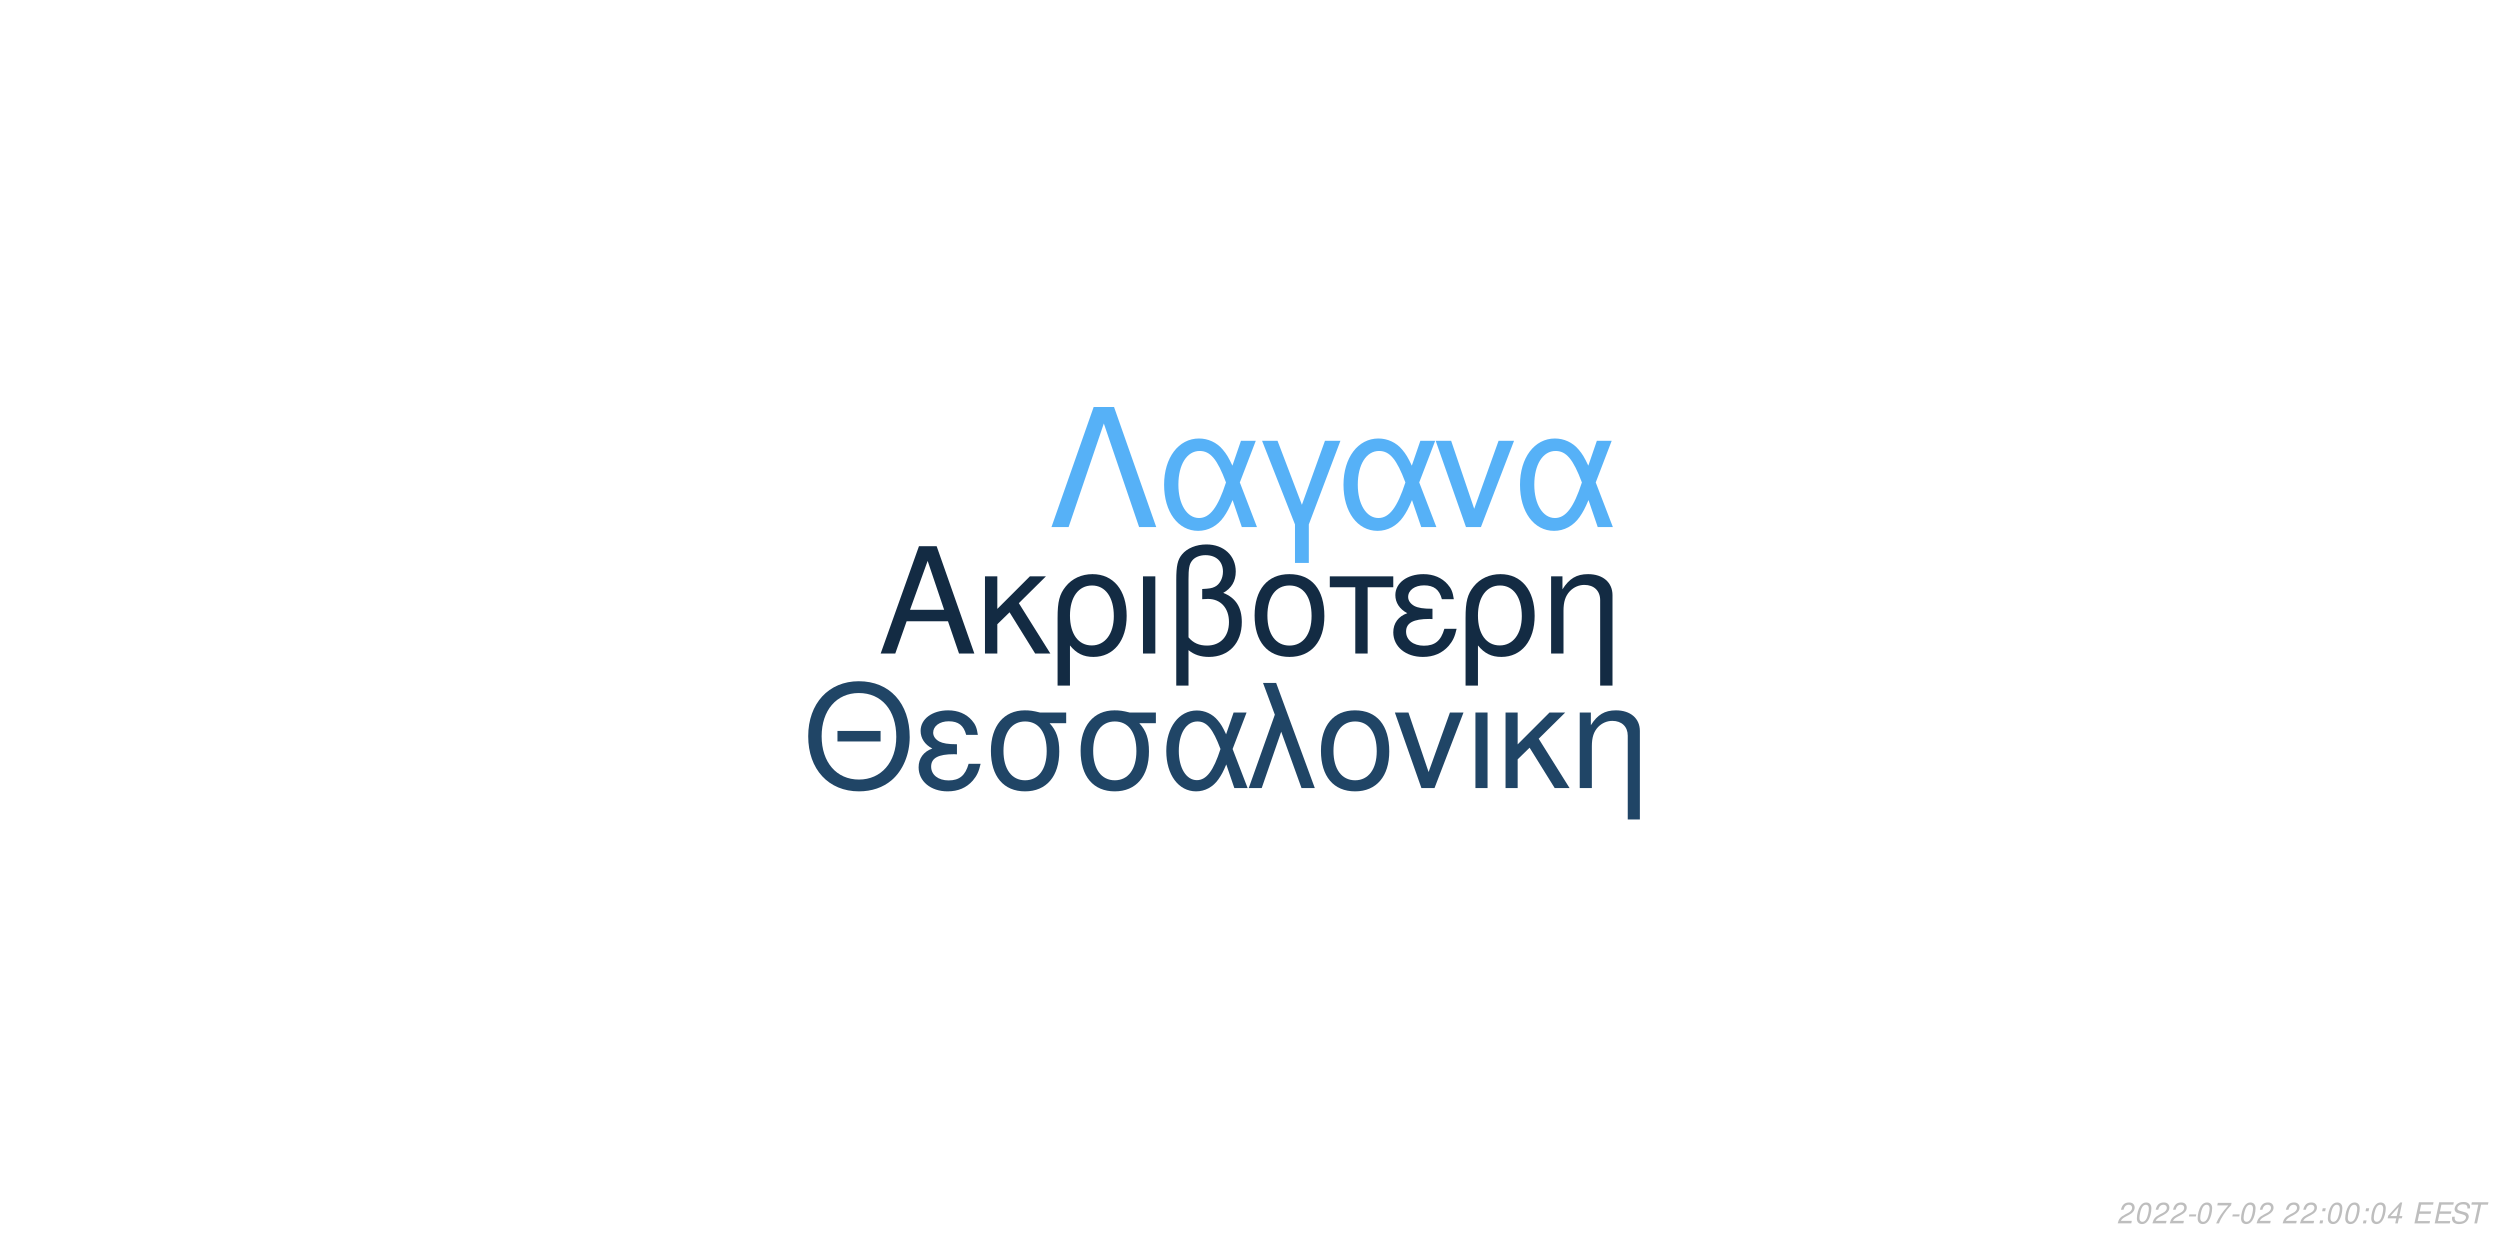
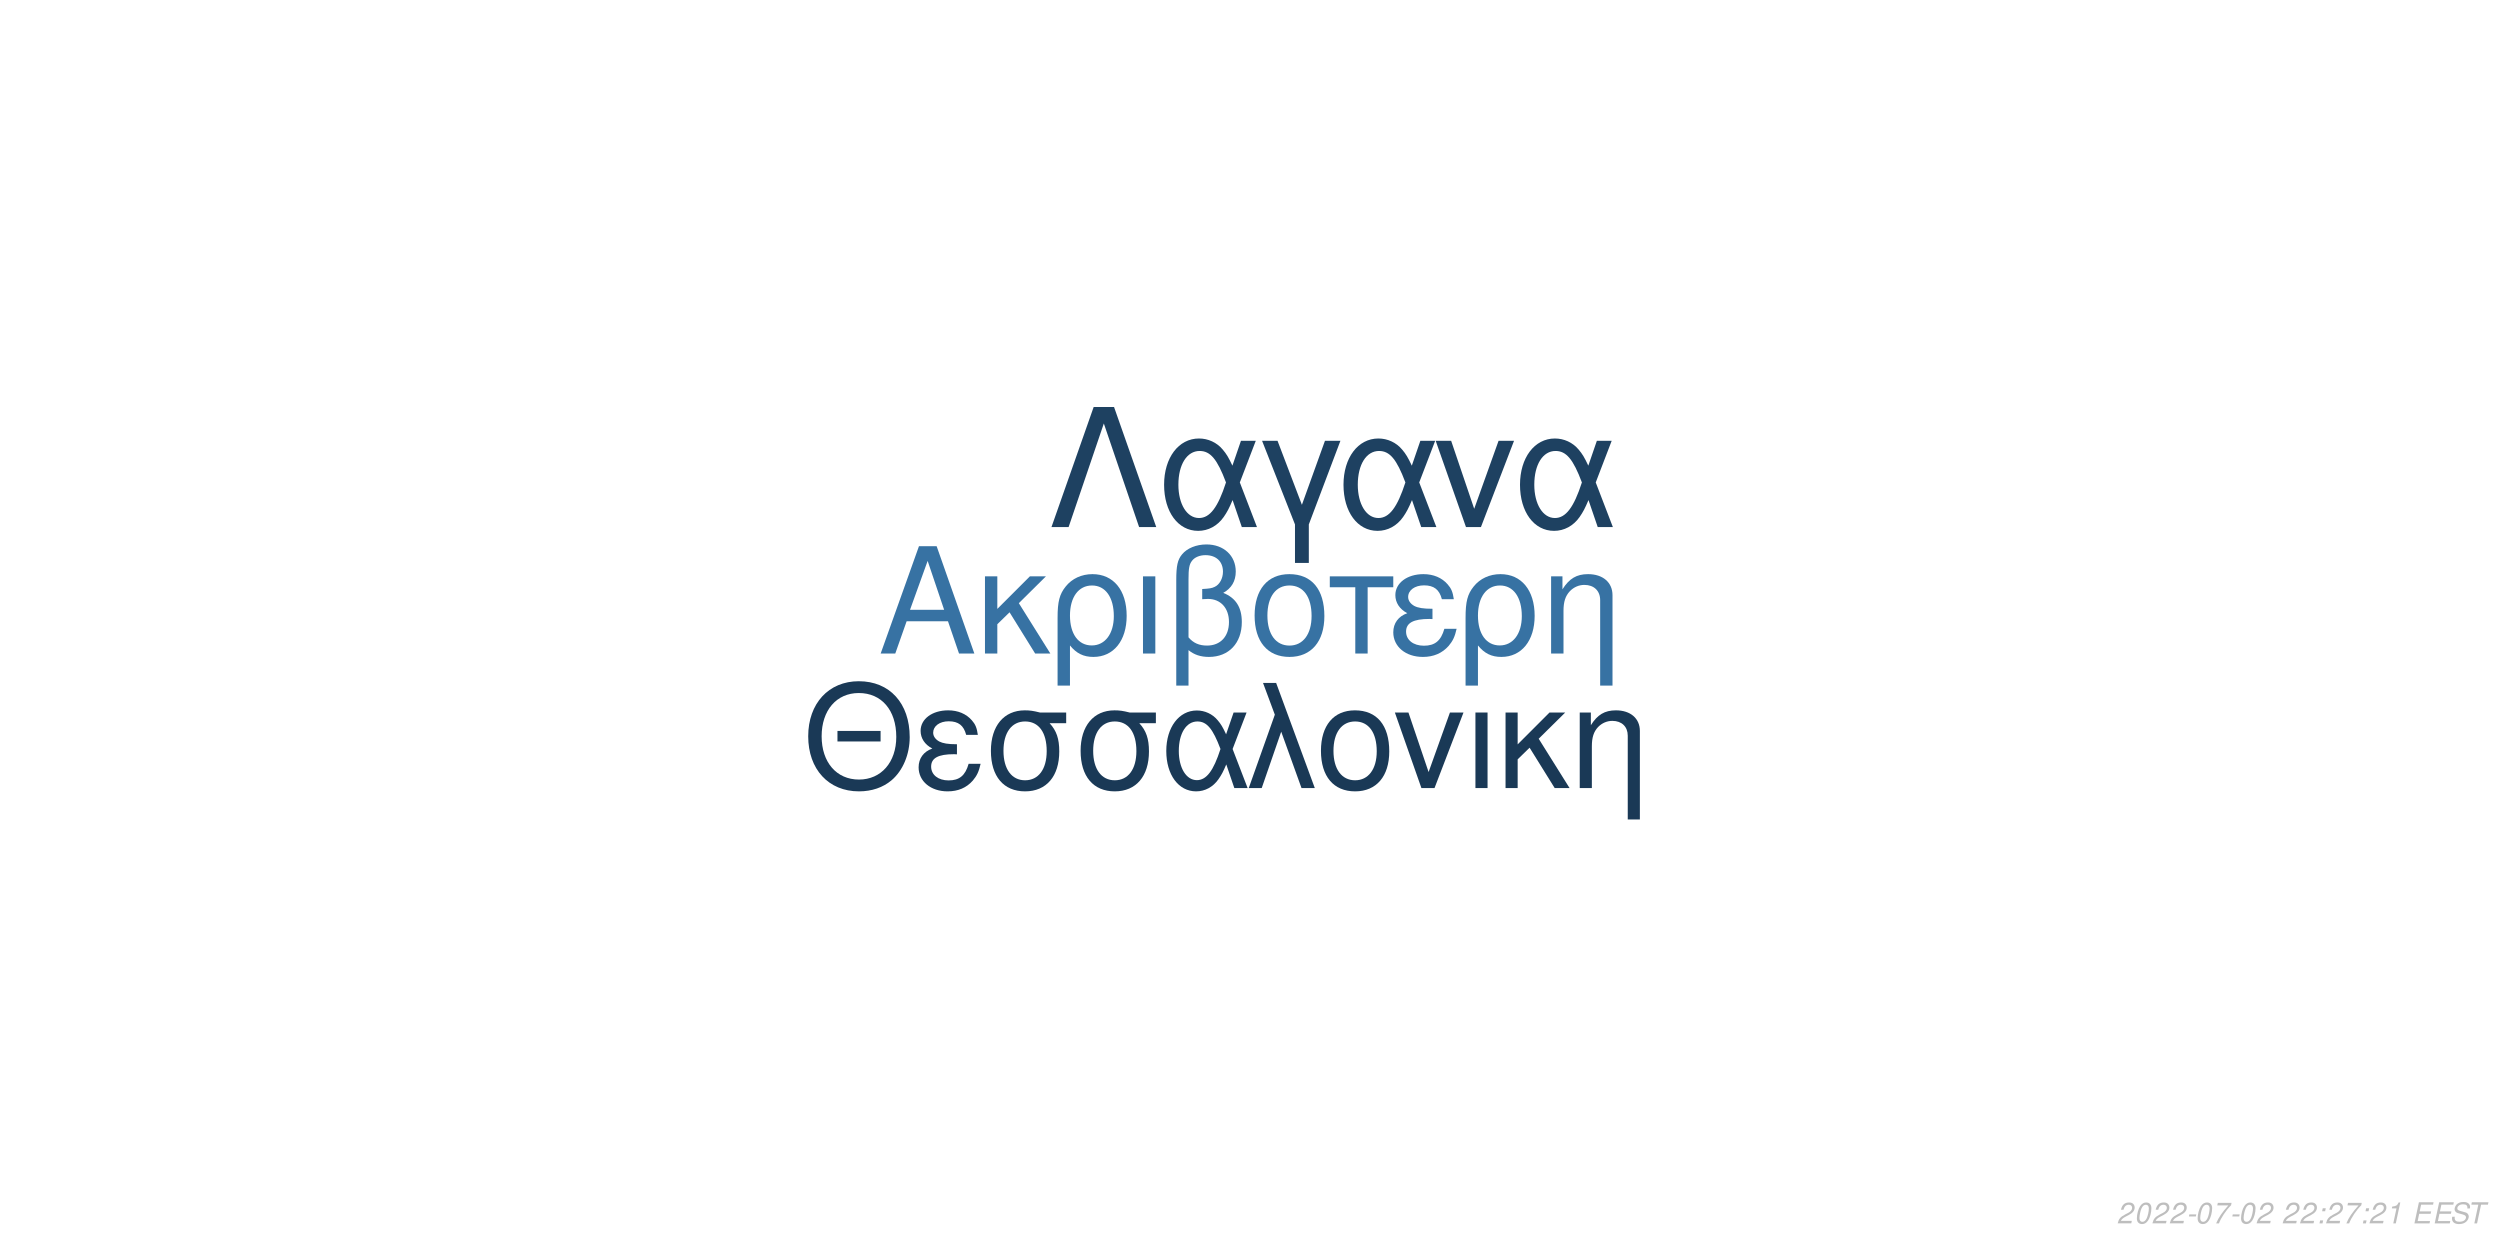
<svg xmlns="http://www.w3.org/2000/svg" xmlns:xlink="http://www.w3.org/1999/xlink" width="864pt" height="432pt" viewBox="0 0 864 432" version="1.1">
  <defs>
    <g>
      <symbol overflow="visible" id="glyph0-0">
        <path style="stroke:none;" d="" />
      </symbol>
      <symbol overflow="visible" id="glyph0-1">
        <path style="stroke:none;" d="M 24.125 -11.141 L 27.938 0 L 33.234 0 L 20.203 -37.094 L 14.094 -37.094 L 0.859 0 L 5.906 0 L 9.828 -11.141 Z M 22.797 -15.109 L 11 -15.109 L 17.094 -32.016 Z M 22.797 -15.109 " />
      </symbol>
      <symbol overflow="visible" id="glyph0-2">
        <path style="stroke:none;" d="M 7.172 -15.422 L 7.172 -26.672 L 2.906 -26.672 L 2.906 0 L 7.172 0 L 7.172 -10.125 L 11.406 -14.25 L 20.25 0 L 25.5 0 L 14.609 -17.406 L 23.969 -26.672 L 18.422 -26.672 Z M 7.172 -15.422 " />
      </symbol>
      <symbol overflow="visible" id="glyph0-3">
        <path style="stroke:none;" d="M 3 11.094 L 7.281 11.094 L 7.281 -2.797 C 9.516 -0.047 11.953 1.172 15.375 1.172 C 22.344 1.172 26.875 -4.422 26.875 -13.031 C 26.875 -21.891 22.297 -27.438 15.062 -27.438 C 11.297 -27.438 7.984 -25.906 5.797 -23.156 C 3.672 -20.516 3 -17.969 3 -12.359 Z M 14.906 -23.516 C 19.547 -23.516 22.438 -19.438 22.438 -12.922 C 22.438 -6.812 19.391 -2.797 14.812 -2.797 C 10.172 -2.797 7.281 -6.766 7.281 -13.125 C 7.281 -19.484 10.234 -23.516 14.906 -23.516 Z M 14.906 -23.516 " />
      </symbol>
      <symbol overflow="visible" id="glyph0-4">
        <path style="stroke:none;" d="M 3.516 0 L 7.781 0 L 7.781 -26.672 L 3.516 -26.672 Z M 3.516 0 " />
      </symbol>
      <symbol overflow="visible" id="glyph0-5">
        <path style="stroke:none;" d="M 4.016 11.094 L 8.25 11.094 L 8.25 -1.172 C 10.172 0.406 12.422 1.172 15.312 1.172 C 22.188 1.172 26.672 -3.609 26.672 -10.891 C 26.672 -15.984 24.578 -19.234 20.25 -20.969 C 23.109 -22.547 24.578 -25.031 24.578 -28.344 C 24.578 -33.844 20.406 -37.703 14.453 -37.703 C 10.938 -37.703 7.734 -36.391 6 -34.25 C 4.484 -32.422 4.016 -30.328 4.016 -25.391 Z M 8.25 -25.656 C 8.25 -29.359 8.5 -30.844 9.469 -32.062 C 10.375 -33.281 12.156 -34 14.094 -34 C 17.812 -34 20.156 -31.812 20.156 -28.297 C 20.156 -25.953 18.984 -23.812 17.297 -23.047 C 16.281 -22.547 15.469 -22.438 12.984 -22.297 L 12.984 -18.781 C 13.734 -18.828 14.344 -18.875 14.969 -18.875 C 19.344 -18.875 22.234 -15.719 22.234 -10.891 C 22.234 -5.906 19.281 -2.75 14.656 -2.75 C 11.953 -2.75 9.922 -3.609 8.25 -5.594 Z M 8.25 -25.656 " />
      </symbol>
      <symbol overflow="visible" id="glyph0-6">
        <path style="stroke:none;" d="M 14.094 -27.438 C 6.562 -27.438 2.094 -22.094 2.094 -13.125 C 2.094 -4.125 6.562 1.172 14.141 1.172 C 21.672 1.172 26.203 -4.172 26.203 -12.922 C 26.203 -22.188 21.828 -27.438 14.094 -27.438 Z M 14.141 -23.516 C 18.938 -23.516 21.781 -19.594 21.781 -12.984 C 21.781 -6.672 18.828 -2.75 14.141 -2.75 C 9.422 -2.75 6.516 -6.672 6.516 -13.125 C 6.516 -19.594 9.422 -23.516 14.141 -23.516 Z M 14.141 -23.516 " />
      </symbol>
      <symbol overflow="visible" id="glyph0-7">
        <path style="stroke:none;" d="M 7.891 0 L 12.156 0 L 12.156 -22.906 L 21.016 -22.906 L 21.016 -26.672 L -0.922 -26.672 L -0.922 -22.906 L 7.891 -22.906 Z M 7.891 0 " />
      </symbol>
      <symbol overflow="visible" id="glyph0-8">
        <path style="stroke:none;" d="M 14.562 -15.469 C 11.344 -15.469 9.562 -15.781 8.297 -16.438 C 6.922 -17.203 6.156 -18.328 6.156 -19.547 C 6.156 -21.891 8.453 -23.562 11.656 -23.562 C 15.062 -23.562 16.953 -22.094 17.812 -18.781 L 21.938 -18.781 C 21.578 -21.266 21.062 -22.5 19.797 -23.922 C 17.812 -26.203 14.906 -27.438 11.453 -27.438 C 5.797 -27.438 1.734 -24.375 1.734 -20.203 C 1.734 -17.609 3.156 -15.375 5.859 -13.938 C 2.797 -12.875 1.016 -10.484 1.016 -7.328 C 1.016 -2.391 5.297 1.172 11.25 1.172 C 14.969 1.172 17.906 -0.109 20.156 -2.641 C 21.578 -4.328 22.297 -5.797 22.906 -8.547 L 18.672 -8.547 C 17.5 -4.422 15.422 -2.703 11.609 -2.703 C 7.938 -2.703 5.438 -4.688 5.438 -7.578 C 5.438 -10.578 7.938 -11.953 13.484 -11.953 C 13.641 -11.953 14.094 -11.953 14.562 -11.906 Z M 14.562 -15.469 " />
      </symbol>
      <symbol overflow="visible" id="glyph0-9">
        <path style="stroke:none;" d="M 3.562 -26.672 L 3.562 0 L 7.844 0 L 7.844 -14.703 C 7.844 -17.906 8.5 -19.891 10.031 -21.531 C 11.406 -22.953 13.188 -23.719 15.062 -23.719 C 18.375 -23.719 20.516 -21.672 20.516 -18.469 L 20.516 11.094 L 24.781 11.094 L 24.781 -20.156 C 24.781 -24.578 21.469 -27.438 16.328 -27.438 C 12.359 -27.438 9.828 -25.906 7.484 -22.188 L 7.484 -26.672 Z M 3.562 -26.672 " />
      </symbol>
      <symbol overflow="visible" id="glyph1-0">
        <path style="stroke:none;" d="" />
      </symbol>
      <symbol overflow="visible" id="glyph1-1">
        <path style="stroke:none;" d="M 26.859 -19.734 L 11.953 -19.734 L 11.953 -16.094 L 26.859 -16.094 Z M 19.328 -36.922 C 8.922 -36.922 1.844 -29.25 1.844 -17.891 C 1.844 -6.484 8.875 1.141 19.391 1.141 C 23.812 1.141 27.703 -0.203 30.641 -2.688 C 34.578 -6.031 36.922 -11.656 36.922 -17.594 C 36.922 -29.297 30 -36.922 19.328 -36.922 Z M 19.328 -32.844 C 27.203 -32.844 32.281 -26.906 32.281 -17.688 C 32.281 -8.922 27.062 -2.938 19.391 -2.938 C 11.609 -2.938 6.484 -8.922 6.484 -17.891 C 6.484 -26.859 11.609 -32.844 19.328 -32.844 Z M 19.328 -32.844 " />
      </symbol>
      <symbol overflow="visible" id="glyph1-2">
        <path style="stroke:none;" d="M 14.25 -15.141 C 11.109 -15.141 9.375 -15.453 8.125 -16.094 C 6.781 -16.844 6.031 -17.938 6.031 -19.141 C 6.031 -21.422 8.266 -23.078 11.406 -23.078 C 14.75 -23.078 16.594 -21.625 17.438 -18.391 L 21.469 -18.391 C 21.125 -20.828 20.625 -22.031 19.391 -23.422 C 17.438 -25.656 14.594 -26.859 11.219 -26.859 C 5.688 -26.859 1.688 -23.875 1.688 -19.781 C 1.688 -17.234 3.094 -15.047 5.734 -13.656 C 2.734 -12.609 1 -10.266 1 -7.172 C 1 -2.344 5.188 1.141 11.016 1.141 C 14.656 1.141 17.547 -0.094 19.734 -2.594 C 21.125 -4.234 21.828 -5.688 22.422 -8.375 L 18.281 -8.375 C 17.141 -4.328 15.094 -2.641 11.359 -2.641 C 7.766 -2.641 5.328 -4.578 5.328 -7.422 C 5.328 -10.359 7.766 -11.703 13.203 -11.703 C 13.359 -11.703 13.797 -11.703 14.25 -11.656 Z M 14.25 -15.141 " />
      </symbol>
      <symbol overflow="visible" id="glyph1-3">
        <path style="stroke:none;" d="M 29 -26.109 L 19.938 -26.109 C 17.594 -26.703 16.438 -26.859 14.703 -26.859 C 7.469 -26.859 2.984 -21.469 2.984 -12.859 C 2.984 -4.031 7.375 1.141 14.797 1.141 C 22.172 1.141 26.609 -4.078 26.609 -12.656 C 26.609 -17.047 25.656 -19.828 23.266 -22.422 L 29 -22.422 Z M 14.797 -23.016 C 19.531 -23.016 22.266 -19.234 22.266 -12.75 C 22.266 -6.531 19.438 -2.688 14.797 -2.688 C 10.172 -2.688 7.328 -6.531 7.328 -12.859 C 7.328 -19.188 10.172 -23.016 14.797 -23.016 Z M 14.797 -23.016 " />
      </symbol>
      <symbol overflow="visible" id="glyph1-4">
        <path style="stroke:none;" d="M 29.344 -26.109 L 24.859 -26.109 L 22.266 -18.578 C 21.125 -21.031 20.484 -22.125 19.328 -23.469 C 17.547 -25.609 14.906 -26.812 12.156 -26.812 C 5.984 -26.812 1.594 -20.984 1.594 -12.812 C 1.594 -4.578 5.828 1.141 11.906 1.141 C 14.953 1.141 17.734 -0.344 19.625 -3.047 C 20.672 -4.531 21.281 -5.688 22.328 -8.172 L 25.109 0 L 29.703 0 L 24.516 -13.5 Z M 20.328 -13.5 C 17.891 -5.922 15.453 -2.734 12.156 -2.734 C 8.516 -2.734 5.922 -6.922 5.922 -12.812 C 5.922 -18.938 8.516 -23.016 12.359 -23.016 C 15.594 -23.016 17.688 -20.531 20.328 -13.5 Z M 20.328 -13.5 " />
      </symbol>
      <symbol overflow="visible" id="glyph1-5">
        <path style="stroke:none;" d="M 1.094 0 L 5.578 0 L 12.312 -19.484 L 19.328 0 L 23.922 0 L 10.562 -36.328 L 6.031 -36.328 L 10.109 -25.359 Z M 1.094 0 " />
      </symbol>
      <symbol overflow="visible" id="glyph1-6">
        <path style="stroke:none;" d="M 13.797 -26.859 C 6.422 -26.859 2.047 -21.625 2.047 -12.859 C 2.047 -4.031 6.422 1.141 13.859 1.141 C 21.234 1.141 25.656 -4.078 25.656 -12.656 C 25.656 -21.719 21.375 -26.859 13.797 -26.859 Z M 13.859 -23.016 C 18.531 -23.016 21.328 -19.188 21.328 -12.703 C 21.328 -6.531 18.438 -2.688 13.859 -2.688 C 9.219 -2.688 6.375 -6.531 6.375 -12.859 C 6.375 -19.188 9.219 -23.016 13.859 -23.016 Z M 13.859 -23.016 " />
      </symbol>
      <symbol overflow="visible" id="glyph1-7">
        <path style="stroke:none;" d="M 14.297 0 L 24.312 -26.109 L 19.625 -26.109 L 12.25 -5.531 L 5.281 -26.109 L 0.594 -26.109 L 9.766 0 Z M 14.297 0 " />
      </symbol>
      <symbol overflow="visible" id="glyph1-8">
        <path style="stroke:none;" d="M 3.438 0 L 7.625 0 L 7.625 -26.109 L 3.438 -26.109 Z M 3.438 0 " />
      </symbol>
      <symbol overflow="visible" id="glyph1-9">
        <path style="stroke:none;" d="M 7.031 -15.094 L 7.031 -26.109 L 2.844 -26.109 L 2.844 0 L 7.031 0 L 7.031 -9.922 L 11.156 -13.953 L 19.828 0 L 24.969 0 L 14.297 -17.047 L 23.469 -26.109 L 18.031 -26.109 Z M 7.031 -15.094 " />
      </symbol>
      <symbol overflow="visible" id="glyph1-10">
        <path style="stroke:none;" d="M 3.484 -26.109 L 3.484 0 L 7.672 0 L 7.672 -14.406 C 7.672 -17.547 8.328 -19.484 9.812 -21.078 C 11.156 -22.469 12.906 -23.219 14.75 -23.219 C 17.984 -23.219 20.078 -21.234 20.078 -18.094 L 20.078 10.859 L 24.266 10.859 L 24.266 -19.734 C 24.266 -24.062 21.031 -26.859 16 -26.859 C 12.109 -26.859 9.609 -25.359 7.328 -21.719 L 7.328 -26.109 Z M 3.484 -26.109 " />
      </symbol>
      <symbol overflow="visible" id="glyph2-0">
        <path style="stroke:none;" d="" />
      </symbol>
      <symbol overflow="visible" id="glyph2-1">
        <path style="stroke:none;" d="M 22.531 -41.484 L 15.484 -41.484 L 0.906 0 L 6.828 0 L 19 -35.797 L 31.188 0 L 37.109 0 Z M 22.531 -41.484 " />
      </symbol>
      <symbol overflow="visible" id="glyph2-2">
        <path style="stroke:none;" d="M 33.516 -29.812 L 28.391 -29.812 L 25.438 -21.219 C 24.125 -24.016 23.391 -25.266 22.078 -26.797 C 20.031 -29.25 17.016 -30.609 13.891 -30.609 C 6.828 -30.609 1.828 -23.953 1.828 -14.625 C 1.828 -5.234 6.656 1.312 13.594 1.312 C 17.078 1.312 20.266 -0.391 22.422 -3.469 C 23.609 -5.172 24.297 -6.484 25.5 -9.328 L 28.688 0 L 33.922 0 L 28 -15.422 Z M 23.219 -15.422 C 20.422 -6.766 17.641 -3.125 13.891 -3.125 C 9.734 -3.125 6.766 -7.906 6.766 -14.625 C 6.766 -21.625 9.734 -26.297 14.109 -26.297 C 17.812 -26.297 20.203 -23.453 23.219 -15.422 Z M 23.219 -15.422 " />
      </symbol>
      <symbol overflow="visible" id="glyph2-3">
        <path style="stroke:none;" d="M 12.062 12.406 L 16.844 12.406 L 16.844 -0.906 L 27.766 -29.812 L 22.422 -29.812 L 14.453 -7.688 L 6.031 -29.812 L 0.688 -29.812 L 12.062 -0.906 Z M 12.062 12.406 " />
      </symbol>
      <symbol overflow="visible" id="glyph2-4">
        <path style="stroke:none;" d="M 16.328 0 L 27.766 -29.812 L 22.422 -29.812 L 14 -6.312 L 6.031 -29.812 L 0.688 -29.812 L 11.156 0 Z M 16.328 0 " />
      </symbol>
      <symbol overflow="visible" id="glyph3-0">
        <path style="stroke:none;" d="" />
      </symbol>
      <symbol overflow="visible" id="glyph3-1">
        <path style="stroke:none;" d="M 5.234 -0.875 L 1.469 -0.875 C 1.641 -1.375 2.203 -1.891 3.109 -2.344 L 4.234 -2.938 C 5.562 -3.625 6.219 -4.469 6.219 -5.484 C 6.219 -5.938 6.062 -6.359 5.797 -6.656 C 5.469 -7.047 4.984 -7.234 4.312 -7.234 C 2.766 -7.234 1.891 -6.453 1.484 -4.734 L 2.375 -4.734 C 2.484 -5.188 2.609 -5.484 2.797 -5.75 C 3.094 -6.203 3.609 -6.453 4.188 -6.453 C 4.891 -6.453 5.344 -6.031 5.344 -5.375 C 5.344 -4.703 4.859 -4.094 4.016 -3.656 L 2.984 -3.125 C 1.234 -2.188 0.797 -1.656 0.344 -0.016 L 5.047 -0.016 Z M 5.234 -0.875 " />
      </symbol>
      <symbol overflow="visible" id="glyph3-2">
        <path style="stroke:none;" d="M 4.203 -7.234 C 3.375 -7.234 2.688 -6.812 2.125 -5.984 C 1.484 -5.047 0.984 -3.188 0.984 -1.734 C 0.984 -1.109 1.172 -0.562 1.484 -0.266 C 1.797 0.047 2.281 0.234 2.766 0.234 C 3.625 0.234 4.281 -0.156 4.859 -1.016 C 5.516 -1.953 6 -3.797 6 -5.266 C 6 -6.5 5.328 -7.234 4.203 -7.234 Z M 4.094 -6.453 C 4.734 -6.453 5.125 -5.984 5.125 -5.156 C 5.125 -4.203 4.781 -2.625 4.406 -1.812 C 3.984 -0.938 3.516 -0.547 2.875 -0.547 C 2.25 -0.547 1.875 -1.031 1.875 -1.828 C 1.875 -2.797 2.203 -4.344 2.594 -5.203 C 2.984 -6.047 3.453 -6.453 4.094 -6.453 Z M 4.094 -6.453 " />
      </symbol>
      <symbol overflow="visible" id="glyph3-3">
        <path style="stroke:none;" d="M 3.516 -3.125 L 1.125 -3.125 L 0.969 -2.406 L 3.359 -2.406 Z M 3.516 -3.125 " />
      </symbol>
      <symbol overflow="visible" id="glyph3-4">
        <path style="stroke:none;" d="M 6.703 -7.094 L 1.953 -7.094 L 1.766 -6.219 L 5.594 -6.219 C 3.344 -3.688 2.266 -2.109 1.375 0 L 2.344 0 C 3.031 -1.906 4.828 -4.594 6.547 -6.281 Z M 6.703 -7.094 " />
      </symbol>
      <symbol overflow="visible" id="glyph3-5">
        <path style="stroke:none;" d="" />
      </symbol>
      <symbol overflow="visible" id="glyph3-6">
        <path style="stroke:none;" d="M 2.359 -1.031 L 1.312 -1.031 L 1.094 0 L 2.141 0 Z M 3.266 -5.234 L 2.219 -5.234 L 2 -4.203 L 3.047 -4.203 Z M 3.266 -5.234 " />
      </symbol>
      <symbol overflow="visible" id="glyph3-7">
-         <path style="stroke:none;" d="M 3.625 -1.75 L 3.266 0 L 4.141 0 L 4.516 -1.75 L 5.562 -1.75 L 5.734 -2.531 L 4.688 -2.531 L 5.688 -7.234 L 5.016 -7.234 L 0.844 -2.672 L 0.641 -1.75 Z M 3.797 -2.531 L 1.594 -2.531 L 4.469 -5.703 Z M 3.797 -2.531 " />
+         <path style="stroke:none;" d="M 3.703 -5.188 L 2.594 0 L 3.469 0 L 5.016 -7.234 L 4.438 -7.234 C 3.906 -6.156 3.688 -6.016 2.234 -5.812 L 2.109 -5.188 Z M 3.703 -5.188 " />
      </symbol>
      <symbol overflow="visible" id="glyph3-8">
        <path style="stroke:none;" d="M 2.547 -3.312 L 6.5 -3.312 L 6.688 -4.141 L 2.719 -4.141 L 3.219 -6.469 L 7.344 -6.469 L 7.516 -7.297 L 2.453 -7.297 L 0.906 0 L 6.125 0 L 6.297 -0.812 L 2.016 -0.812 Z M 2.547 -3.312 " />
      </symbol>
      <symbol overflow="visible" id="glyph3-9">
        <path style="stroke:none;" d="M 7.062 -5.156 C 7.125 -5.438 7.141 -5.562 7.141 -5.703 C 7.141 -6.156 6.938 -6.594 6.594 -6.891 C 6.188 -7.25 5.656 -7.406 4.875 -7.406 C 3.844 -7.406 3.047 -7.125 2.5 -6.562 C 2.094 -6.141 1.781 -5.438 1.781 -4.922 C 1.781 -4.297 2.219 -3.766 2.891 -3.562 L 4.594 -3.094 C 5.406 -2.859 5.734 -2.578 5.734 -2.094 C 5.734 -1.781 5.547 -1.406 5.266 -1.141 C 4.844 -0.766 4.266 -0.578 3.453 -0.578 C 2.328 -0.578 1.812 -0.984 1.812 -1.906 C 1.812 -2.047 1.812 -2.125 1.844 -2.312 L 0.984 -2.312 C 0.906 -2.062 0.891 -1.906 0.891 -1.688 C 0.891 -0.484 1.797 0.234 3.297 0.234 C 4.359 0.234 5.234 -0.062 5.812 -0.609 C 6.344 -1.078 6.688 -1.797 6.688 -2.375 C 6.688 -2.641 6.609 -2.906 6.453 -3.156 C 6.234 -3.5 5.938 -3.703 5.469 -3.828 L 3.75 -4.312 C 2.984 -4.547 2.734 -4.734 2.734 -5.188 C 2.734 -5.547 2.875 -5.844 3.188 -6.109 C 3.547 -6.438 4.031 -6.594 4.703 -6.594 C 5.266 -6.594 5.688 -6.484 5.906 -6.297 C 6.094 -6.125 6.219 -5.797 6.219 -5.516 C 6.219 -5.422 6.203 -5.344 6.188 -5.156 Z M 7.062 -5.156 " />
      </symbol>
      <symbol overflow="visible" id="glyph3-10">
        <path style="stroke:none;" d="M 4.938 -6.469 L 7.312 -6.469 L 7.484 -7.297 L 1.75 -7.297 L 1.578 -6.469 L 3.984 -6.469 L 2.609 0 L 3.547 0 Z M 4.938 -6.469 " />
      </symbol>
    </g>
  </defs>
  <g id="surface1">
    <rect x="0" y="0" width="864" height="432" style="fill:rgb(100%,100%,100%);fill-opacity:1;stroke:none;" />
-     <g style="fill:rgb(7.451%,16.863%,26.275%);fill-opacity:1;">
+     <g style="fill:rgb(21.569%,44.706%,63.922%);fill-opacity:1;">
      <use xlink:href="#glyph0-1" x="303.5" y="225.861" />
      <use xlink:href="#glyph0-2" x="337.5" y="225.861" />
      <use xlink:href="#glyph0-3" x="362.5" y="225.861" />
      <use xlink:href="#glyph0-4" x="391.5" y="225.861" />
      <use xlink:href="#glyph0-5" x="402.5" y="225.861" />
      <use xlink:href="#glyph0-6" x="431.5" y="225.861" />
      <use xlink:href="#glyph0-7" x="460.5" y="225.861" />
      <use xlink:href="#glyph0-8" x="480.5" y="225.861" />
      <use xlink:href="#glyph0-3" x="503.5" y="225.861" />
      <use xlink:href="#glyph0-9" x="532.5" y="225.861" />
    </g>
-     <g style="fill:rgb(12.549%,27.059%,40%);fill-opacity:1;">
+     <g style="fill:rgb(10.196%,22.353%,33.725%);fill-opacity:1;">
      <use xlink:href="#glyph1-1" x="277.473" y="272.354" />
      <use xlink:href="#glyph1-2" x="316.473" y="272.354" />
      <use xlink:href="#glyph1-3" x="339.473" y="272.354" />
      <use xlink:href="#glyph1-3" x="370.473" y="272.354" />
      <use xlink:href="#glyph1-4" x="401.473" y="272.354" />
      <use xlink:href="#glyph1-5" x="430.473" y="272.354" />
      <use xlink:href="#glyph1-6" x="454.473" y="272.354" />
      <use xlink:href="#glyph1-7" x="481.473" y="272.354" />
      <use xlink:href="#glyph1-8" x="506.473" y="272.354" />
      <use xlink:href="#glyph1-9" x="517.473" y="272.354" />
      <use xlink:href="#glyph1-10" x="542.473" y="272.354" />
    </g>
-     <g style="fill:rgb(33.725%,69.412%,96.863%);fill-opacity:1;">
+     <g style="fill:rgb(11.765%,25.49%,38.039%);fill-opacity:1;">
      <use xlink:href="#glyph2-1" x="362.484" y="182.152" />
      <use xlink:href="#glyph2-2" x="400.484" y="182.152" />
      <use xlink:href="#glyph2-3" x="435.484" y="182.152" />
      <use xlink:href="#glyph2-2" x="462.484" y="182.152" />
      <use xlink:href="#glyph2-4" x="495.484" y="182.152" />
      <use xlink:href="#glyph2-2" x="523.484" y="182.152" />
    </g>
    <g style="fill:rgb(74.51%,74.51%,74.51%);fill-opacity:1;">
      <use xlink:href="#glyph3-1" x="731.52" y="422.81" />
      <use xlink:href="#glyph3-2" x="737.52" y="422.81" />
      <use xlink:href="#glyph3-1" x="743.52" y="422.81" />
      <use xlink:href="#glyph3-1" x="749.52" y="422.81" />
      <use xlink:href="#glyph3-3" x="755.52" y="422.81" />
      <use xlink:href="#glyph3-2" x="758.52" y="422.81" />
      <use xlink:href="#glyph3-4" x="764.52" y="422.81" />
      <use xlink:href="#glyph3-3" x="770.52" y="422.81" />
      <use xlink:href="#glyph3-2" x="773.52" y="422.81" />
      <use xlink:href="#glyph3-1" x="779.52" y="422.81" />
      <use xlink:href="#glyph3-5" x="785.52" y="422.81" />
      <use xlink:href="#glyph3-1" x="788.52" y="422.81" />
      <use xlink:href="#glyph3-1" x="794.52" y="422.81" />
      <use xlink:href="#glyph3-6" x="800.52" y="422.81" />
-       <use xlink:href="#glyph3-2" x="803.52" y="422.81" />
-       <use xlink:href="#glyph3-2" x="809.52" y="422.81" />
+       <use xlink:href="#glyph3-1" x="803.52" y="422.81" />
+       <use xlink:href="#glyph3-4" x="809.52" y="422.81" />
      <use xlink:href="#glyph3-6" x="815.52" y="422.81" />
-       <use xlink:href="#glyph3-2" x="818.52" y="422.81" />
+       <use xlink:href="#glyph3-1" x="818.52" y="422.81" />
      <use xlink:href="#glyph3-7" x="824.52" y="422.81" />
      <use xlink:href="#glyph3-5" x="830.52" y="422.81" />
      <use xlink:href="#glyph3-8" x="833.52" y="422.81" />
      <use xlink:href="#glyph3-8" x="840.52" y="422.81" />
      <use xlink:href="#glyph3-9" x="846.52" y="422.81" />
      <use xlink:href="#glyph3-10" x="852.52" y="422.81" />
    </g>
  </g>
</svg>
